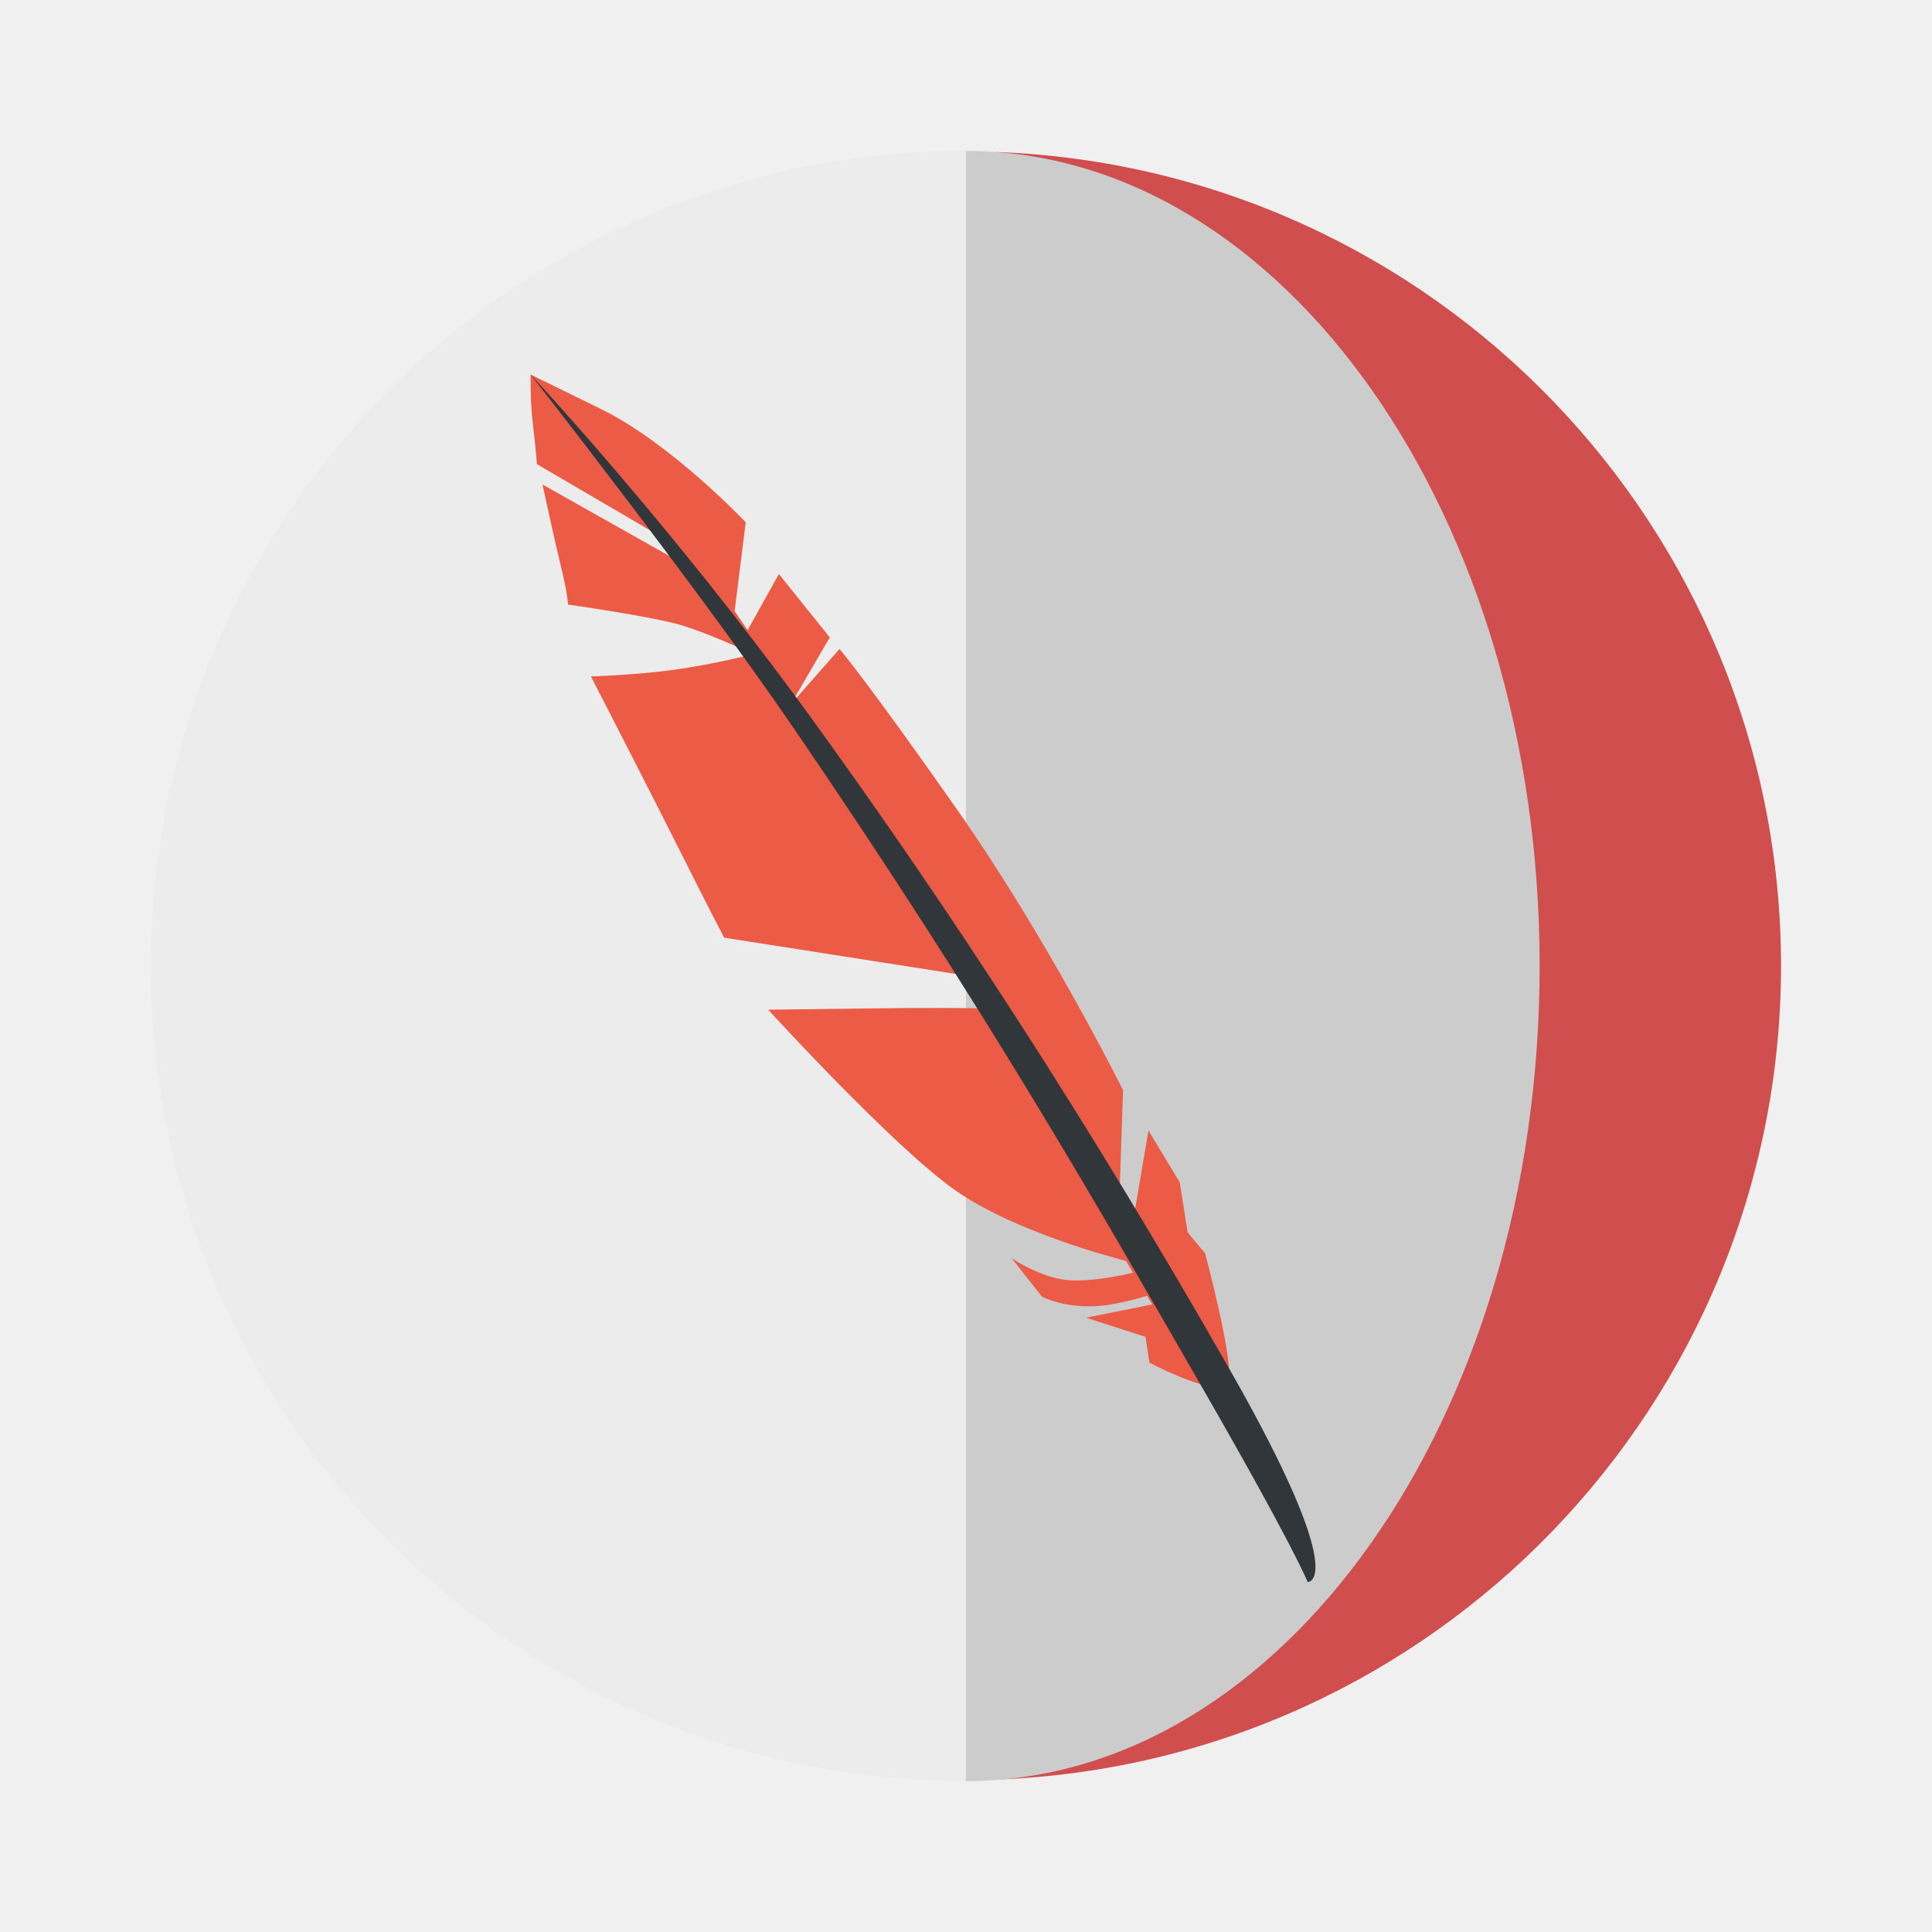
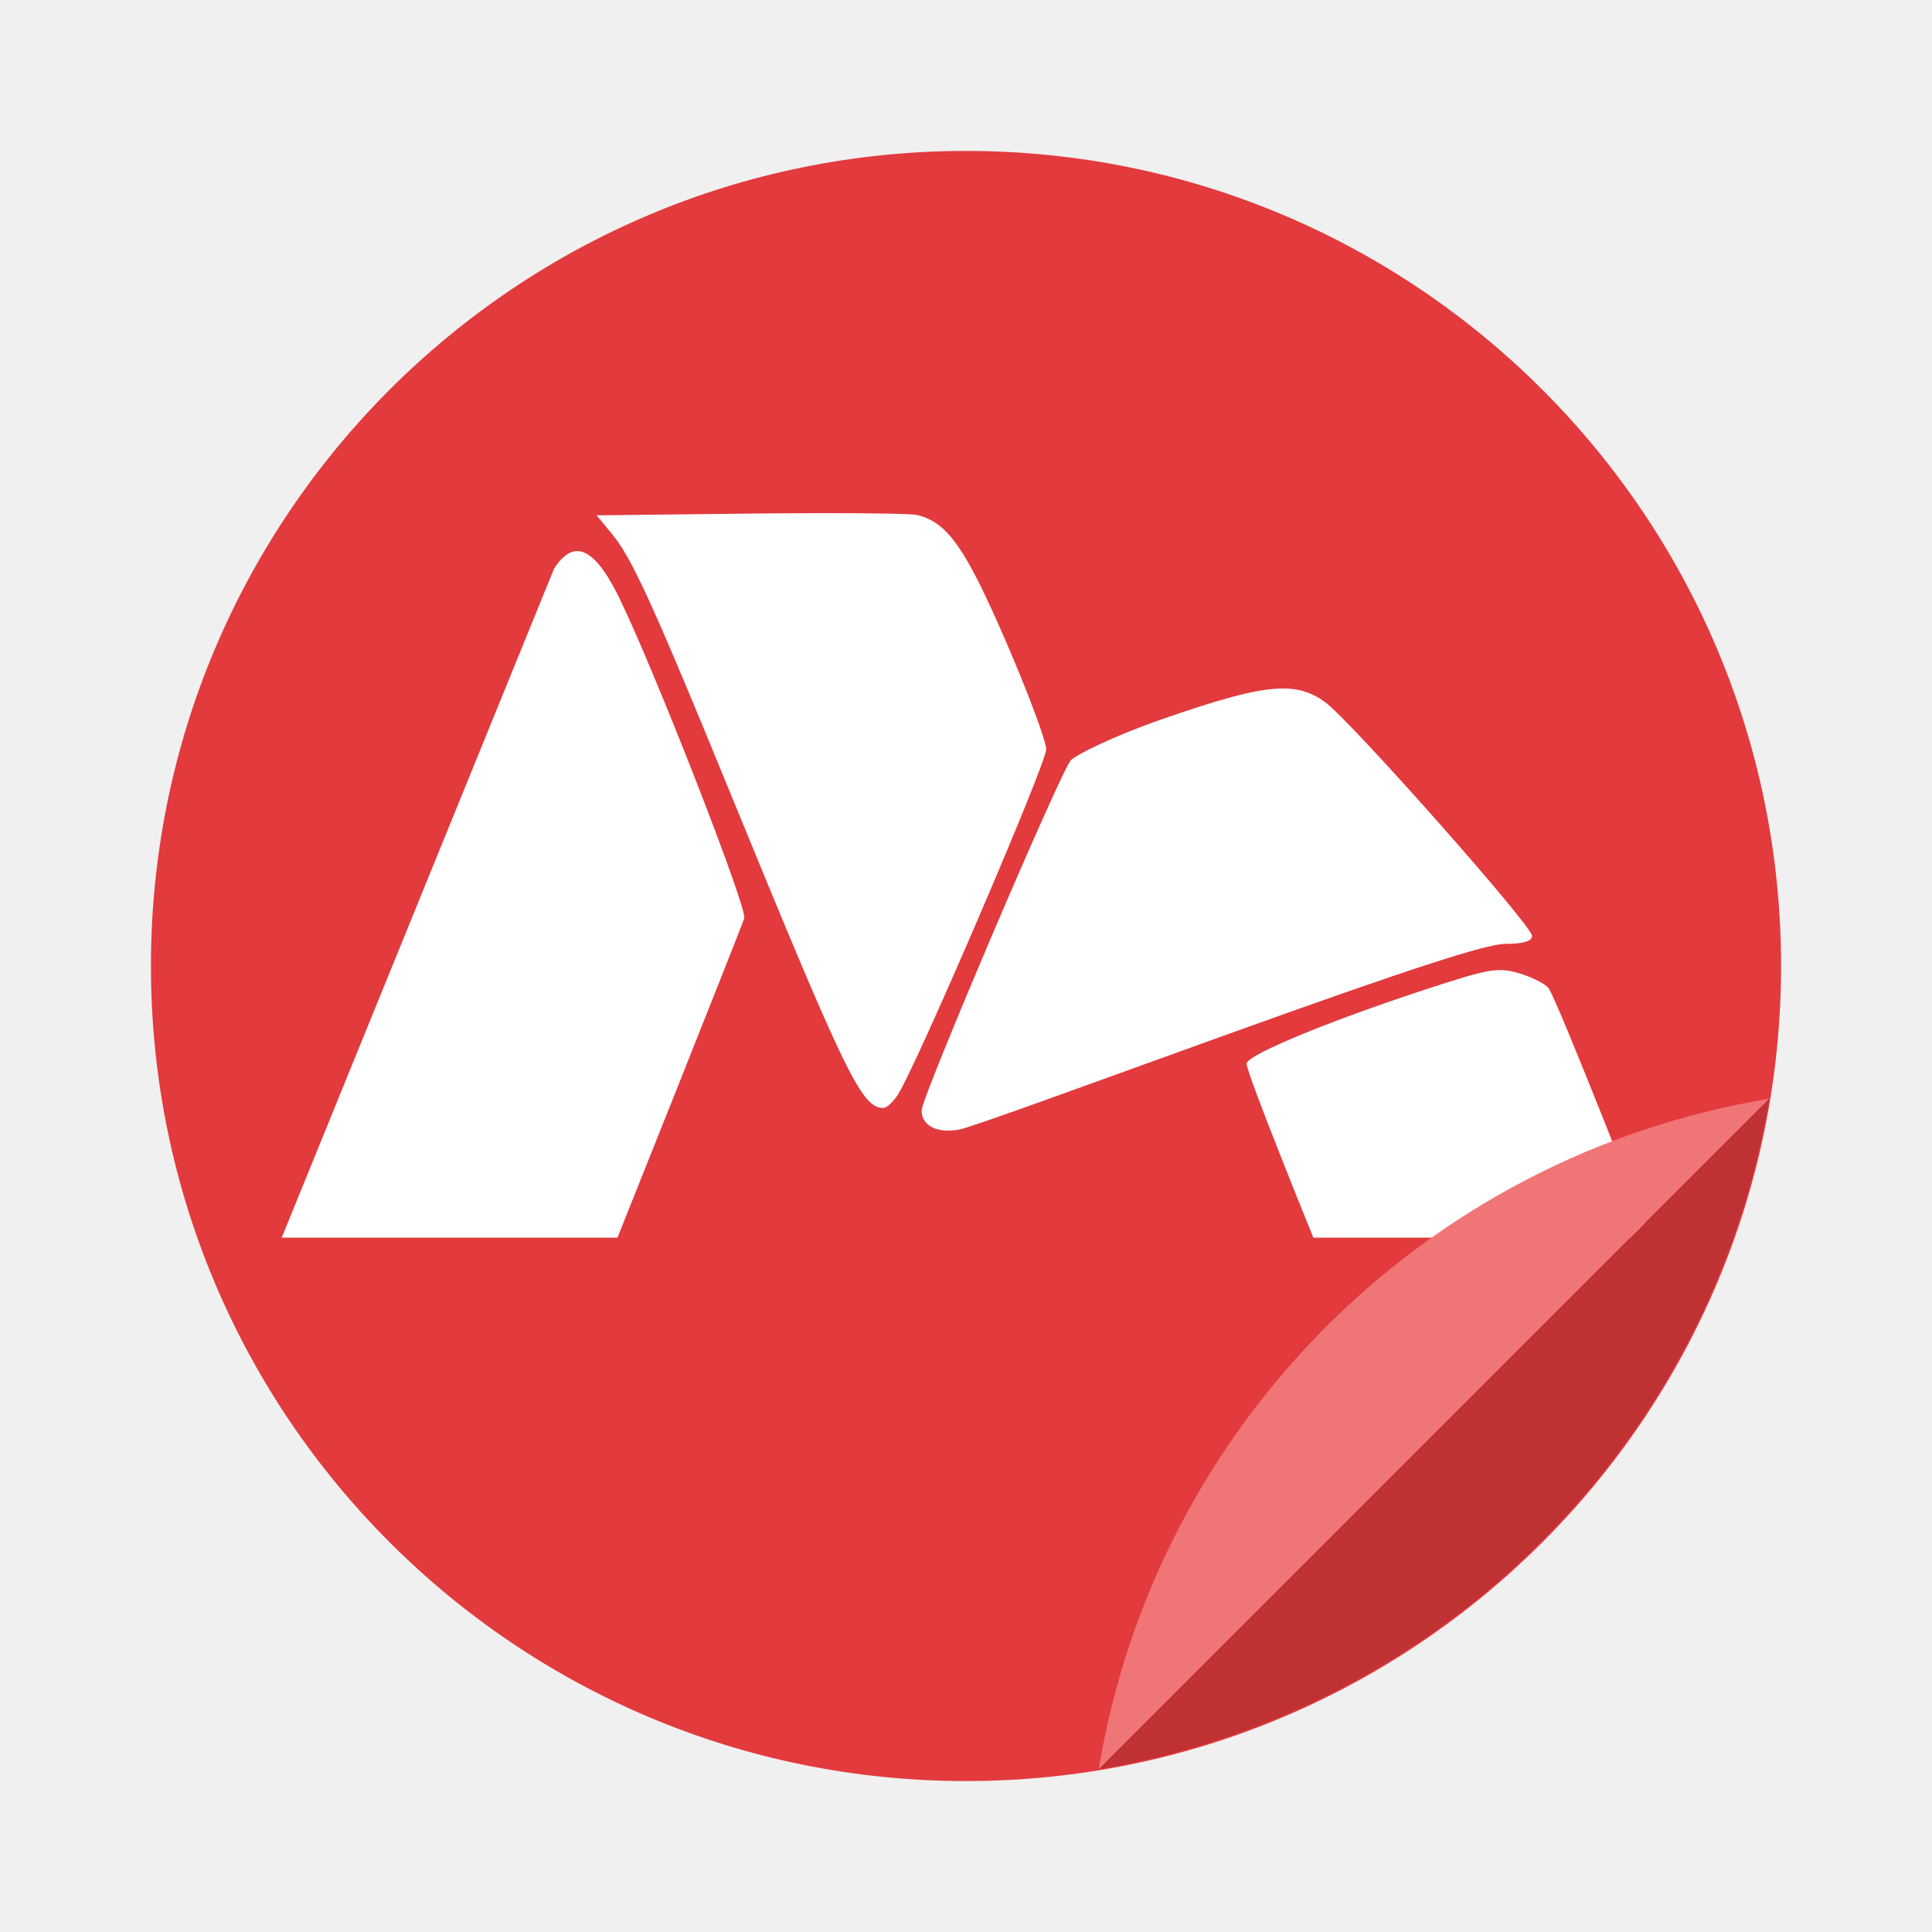
- <svg xmlns="http://www.w3.org/2000/svg" width="64" height="64">
-   <path fill="#ececec" d="M32 5A27 27 0 0 0 5 32a27 27 0 0 0 27 27 27 27 0 0 0 1-.035V5.05A27 27 0 0 0 32 5" style="paint-order:stroke fill markers" />
-   <path fill="#d04e4e" d="M33 5.035V58.95A27 27 0 0 0 59 32 27 27 0 0 0 33 5.035" style="paint-order:stroke fill markers" />
-   <path fill="#ccc" d="M8.466 1.323V15.61a5.027 7.144 0 0 0 5.028-7.144 5.027 7.144 0 0 0-5.027-7.143z" style="paint-order:stroke fill markers" transform="scale(3.7796)" />
-   <g fill-rule="evenodd">
-     <path fill="#ec5b45" d="m17.578 12.407 2.33 1.143c2.332 1.144 4.795 3.75 4.795 3.75l-.367 2.944c.139.2.284.415.43.63l1.036-1.858 1.686 2.099-1.19 2.042.022.034 1.491-1.694s.971 1.143 3.95 5.402 5.442 9.217 5.442 9.217l-.115 3.368c.16.237.33.494.487.725l.47-2.759 1.035 1.717.261 1.654.581.7s.962 3.599.778 4.25c-.185.65-2.624-.63-2.624-.63l-.129-.856-1.975-.635 2.198-.438-.171-.287a9 9 0 0 1-1.154.278c-1.392.255-2.33-.252-2.33-.252l-1.005-1.273s.778.54 1.652.7c.861.156 2.326-.206 2.37-.217l-.238-.393c-.37-.094-3.702-.964-5.661-2.346-2.073-1.462-6.186-5.975-6.186-5.975s.992-.009 3.13-.04c2.014-.03 3.794-.017 4 0-.093-.15 0-1 0-1l-8.587-1.345s-.552-1.049-1.394-2.733-3.02-5.922-3.02-5.922 1.463-.042 2.768-.222a25 25 0 0 0 2.536-.5l-.045-.07c-.182-.084-1.346-.62-2.216-.89-.939-.293-3.801-.697-3.801-.697s-.023-.405-.23-1.236c-.205-.832-.617-2.742-.617-2.742l4.98 2.806c-.21-.288-.408-.545-.612-.817l-4.552-2.663s-.045-.584-.137-1.348-.071-1.621-.071-1.621z" />
-     <path fill="#31363b" d="M17.576 12.407s4.621 4.94 9.223 11.275c4.601 6.334 9.267 13.499 13.934 21.68 4.052 7.104 2.585 7.045 2.585 7.045s-.46-1.184-3.677-6.761c-3.076-5.332-6.967-12.216-13.474-21.705-3.102-4.523-8.59-11.534-8.59-11.534z" />
-   </g>
+ <svg xmlns="http://www.w3.org/2000/svg" width="64" height="64" version="1.1">
+   <circle cx="32" cy="32" r="27" fill="#e23a3d" stroke-linecap="round" stroke-width="1.964" style="paint-order:stroke fill markers" />
+   <path d="m26.879 17c-0.632 0.001-1.312 0.005-2.014 0.013l-5.102 0.058 0.521 0.632c0.654 0.795 1.35 2.321 3.934 8.63 3.812 9.31 4.328 10.37 5.045 10.37 0.111 0 0.331-0.203 0.487-0.452 0.642-1.019 4.911-10.962 4.907-11.428-0.003-0.277-0.604-1.885-1.335-3.574-1.337-3.089-1.929-3.937-2.929-4.187-0.177-0.044-1.621-0.068-3.516-0.064zm-7.774 1.256c-0.259 0.008-0.508 0.203-0.752 0.583l-9.021 22.16h11.122s3.856-9.642 4.2-10.579c0.115-0.314-2.992-8.275-4.149-10.631-0.51-1.039-0.969-1.547-1.401-1.534zm23.261 4.554c-0.824 0.031-1.979 0.356-3.877 1.016-1.632 0.568-2.843 1.18-3.017 1.359-0.327 0.339-4.942 11.161-4.942 11.595 0 0.504 0.484 0.762 1.215 0.645 0.398-0.064 4.233-1.475 8.848-3.137 6.031-2.171 8.638-3.021 9.274-3.021 0.596 0 0.885-0.087 0.885-0.264 0-0.339-6.037-7.161-6.872-7.757-0.432-0.308-0.872-0.461-1.513-0.437zm7.309 9.324c-0.383 0.004-0.855 0.13-1.778 0.424-3.514 1.12-6.602 2.372-6.602 2.676 0 0.334 2.212 5.766 2.212 5.766h11.158s-3.087-7.909-3.371-8.271c-0.108-0.138-0.535-0.355-0.949-0.482-0.245-0.075-0.442-0.115-0.671-0.113z" fill="#ffffff" stroke-width=".96" />
+   <path transform="rotate(-45)" d="m15.703 67.175h-31.405a27 27 0 0 0 31.405 0z" fill="#c03134" stroke-linecap="round" stroke-width="2" style="paint-order:stroke fill markers" />
+   <path d="m36.396 58.604 22.207-22.207a27 27 0 0 0-22.207 22.207z" fill="#f07577" stroke-linecap="round" stroke-width="2" style="paint-order:stroke fill markers" />
</svg>
